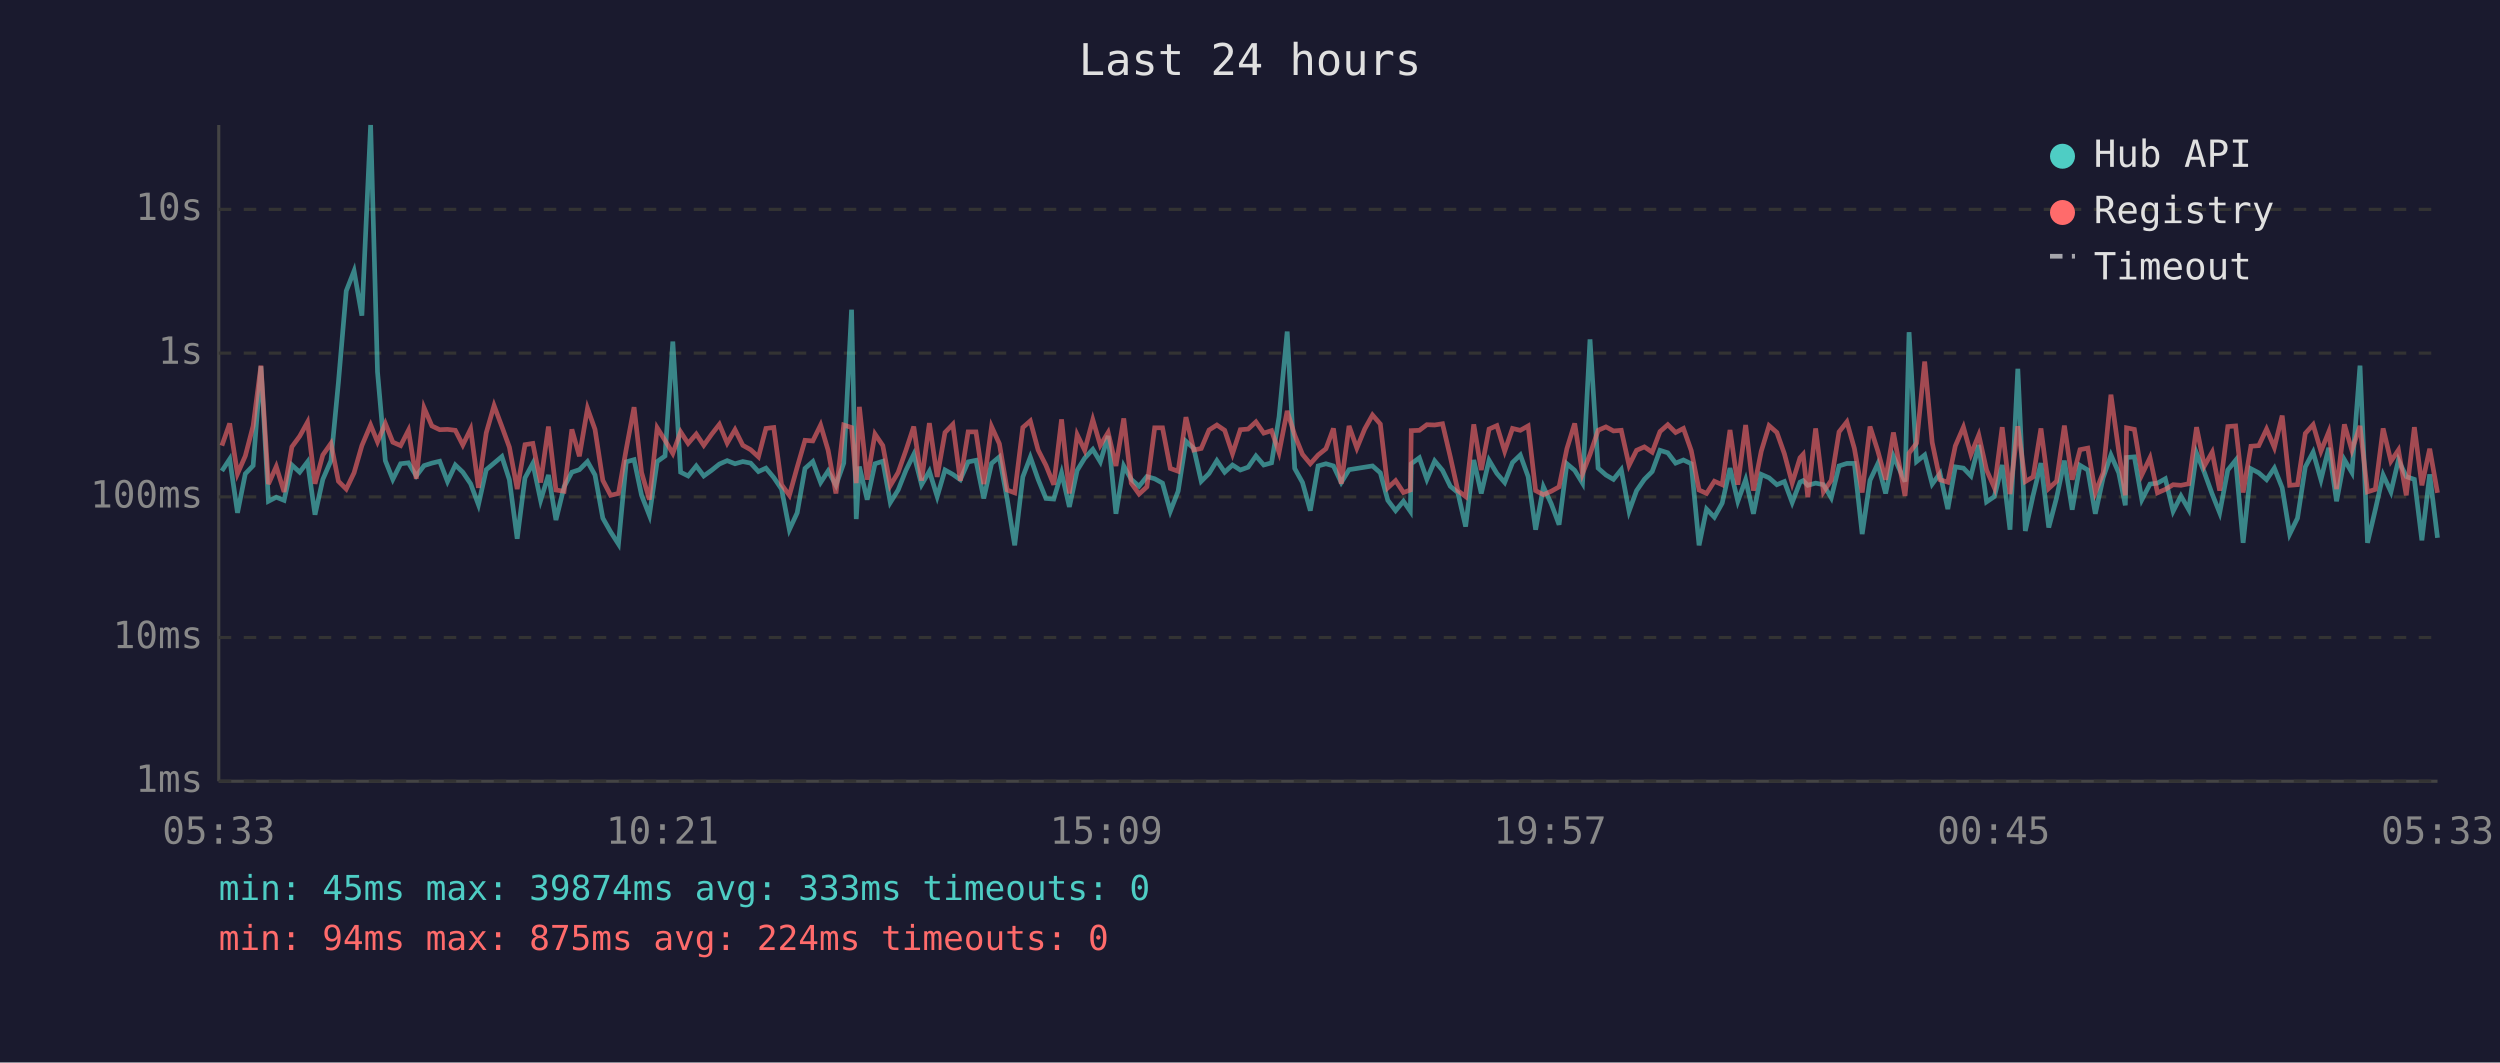
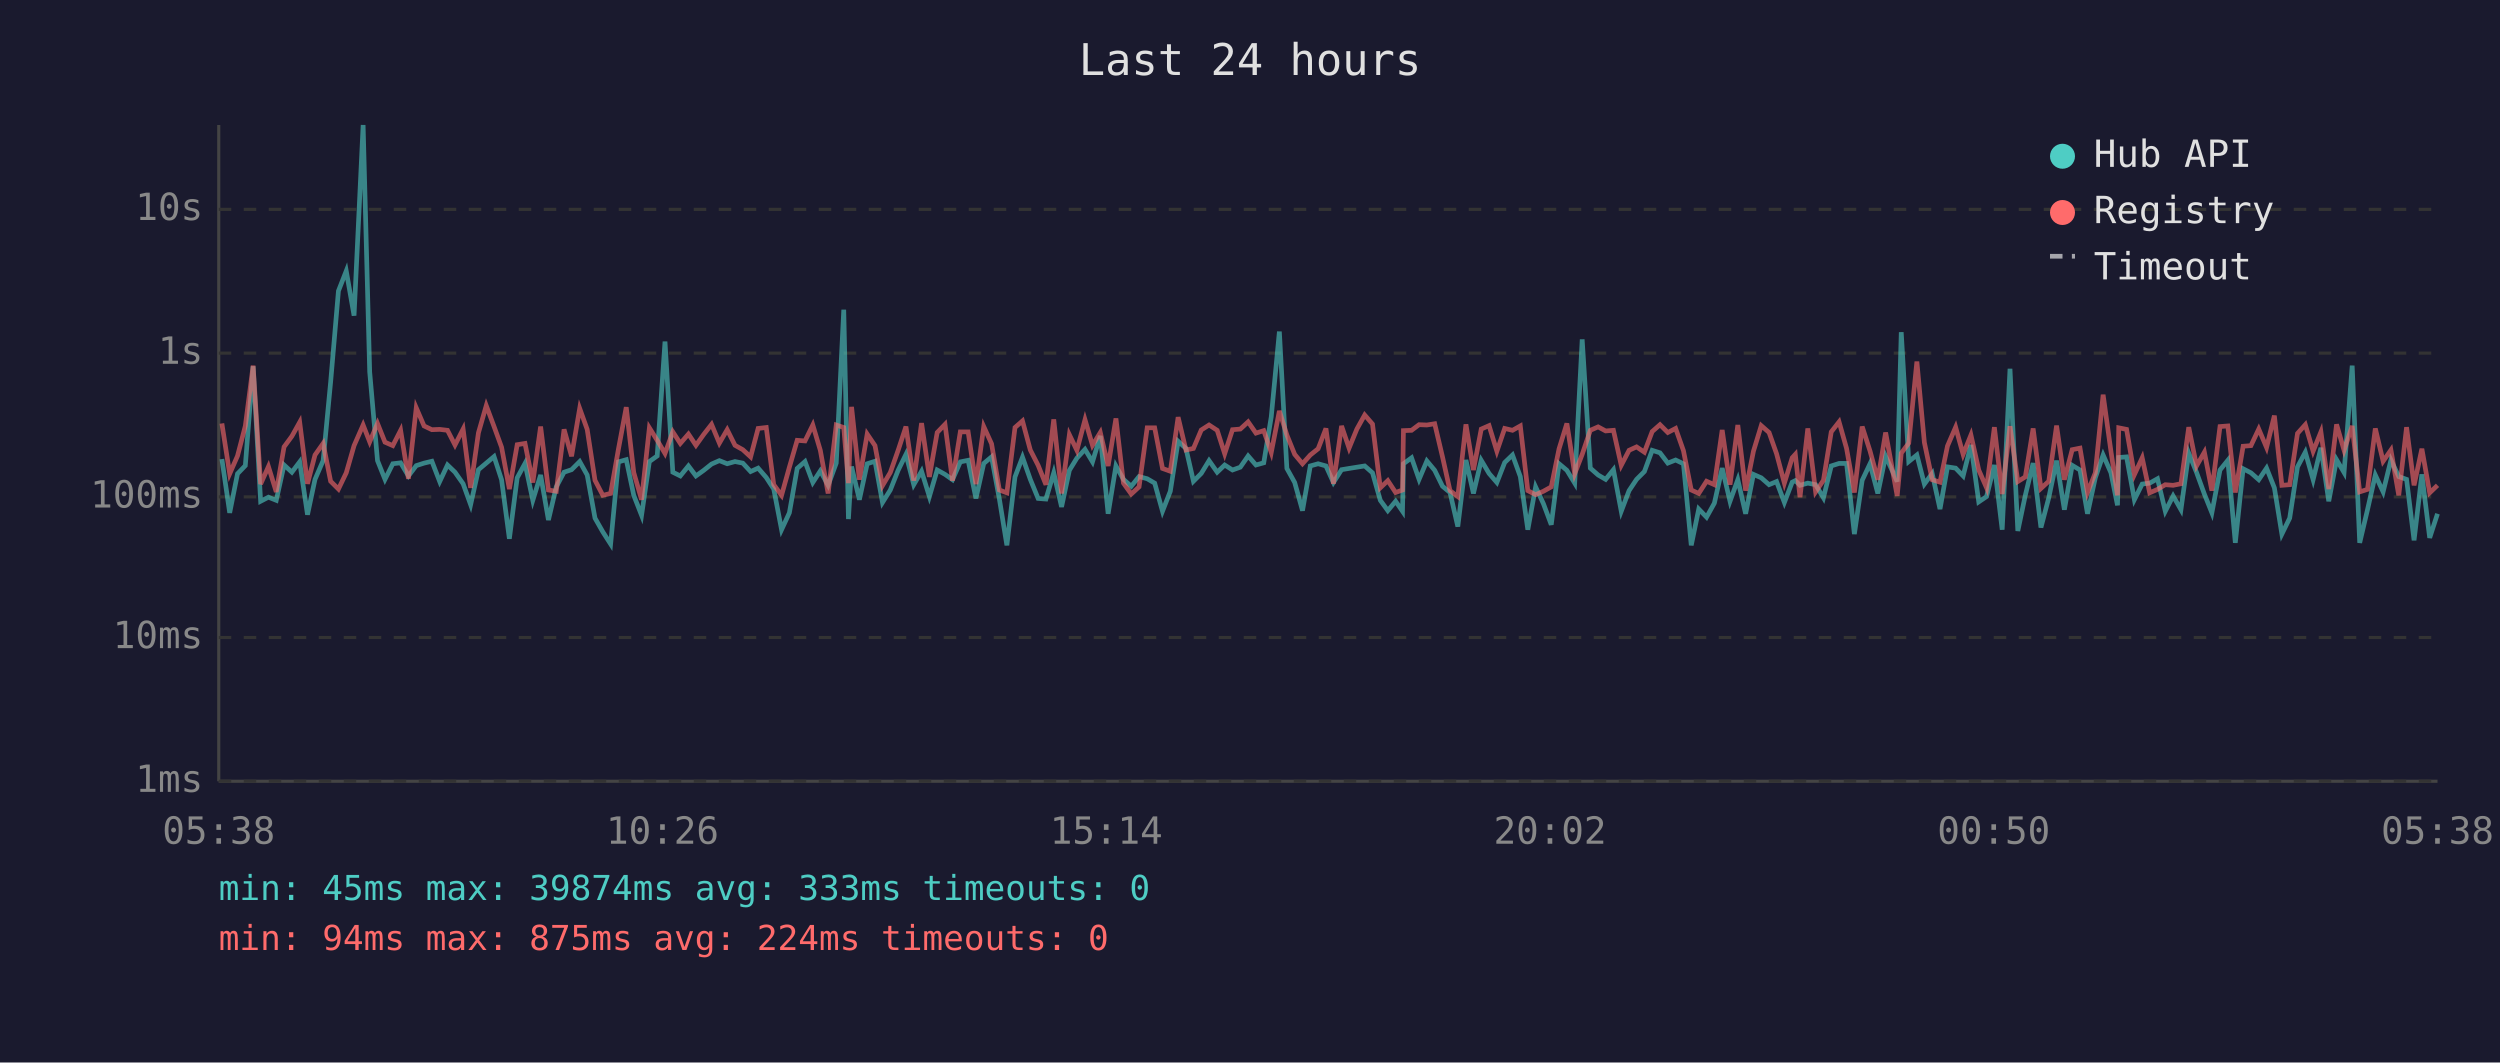
<svg xmlns="http://www.w3.org/2000/svg" viewBox="0 0 800 340" font-family="monospace" font-size="12">
  <rect width="800" height="340" fill="#1a1a2e" />
  <text x="400" y="24" fill="#e0e0e0" font-size="14" text-anchor="middle">Last 24 hours</text>
  <line x1="70" y1="40" x2="70" y2="250" stroke="#444" stroke-width="1" />
  <line x1="70" y1="250" x2="780" y2="250" stroke="#444" stroke-width="1" />
  <line x1="70" y1="250" x2="780" y2="250" stroke="#333" stroke-width="1" stroke-dasharray="4" />
  <text x="65" y="250" fill="#888" text-anchor="end" dominant-baseline="middle">1ms</text>
  <line x1="70" y1="204" x2="780" y2="204" stroke="#333" stroke-width="1" stroke-dasharray="4" />
  <text x="65" y="204" fill="#888" text-anchor="end" dominant-baseline="middle">10ms</text>
  <line x1="70" y1="159" x2="780" y2="159" stroke="#333" stroke-width="1" stroke-dasharray="4" />
  <text x="65" y="159" fill="#888" text-anchor="end" dominant-baseline="middle">100ms</text>
  <line x1="70" y1="113" x2="780" y2="113" stroke="#333" stroke-width="1" stroke-dasharray="4" />
  <text x="65" y="113" fill="#888" text-anchor="end" dominant-baseline="middle">1s</text>
  <line x1="70" y1="67" x2="780" y2="67" stroke="#333" stroke-width="1" stroke-dasharray="4" />
  <text x="65" y="67" fill="#888" text-anchor="end" dominant-baseline="middle">10s</text>
-   <text x="70" y="270" fill="#888" text-anchor="middle">05:33</text>
-   <text x="212" y="270" fill="#888" text-anchor="middle">10:21</text>
-   <text x="354" y="270" fill="#888" text-anchor="middle">15:09</text>
-   <text x="496" y="270" fill="#888" text-anchor="middle">19:57</text>
-   <text x="638" y="270" fill="#888" text-anchor="middle">00:45</text>
-   <text x="780" y="270" fill="#888" text-anchor="middle">05:33</text>
-   <polyline points="71.0,150.7 73.5,146.9 76.0,164.1 78.5,151.6 81.0,149.0 83.5,117.2 85.9,160.4 88.4,159.1 90.9,160.1 93.4,148.8 95.9,151.1 98.4,147.8 100.8,164.7 103.3,153.4 105.9,147.4 108.3,122.3 110.8,93.1 113.3,86.7 115.8,101.0 118.6,40.0 120.8,119.0 123.3,147.4 125.7,153.4 128.2,148.4 130.7,148.1 133.2,152.3 135.7,149.0 138.2,148.2 140.7,147.6 143.2,154.1 145.7,148.8 148.1,151.1 150.6,154.8 153.1,161.5 155.6,150.3 158.1,148.2 160.6,146.1 163.0,153.5 165.5,172.4 168.0,152.9 170.5,148.3 173.0,160.1 175.5,152.0 177.9,166.4 180.5,155.8 183.0,151.1 185.4,150.3 188.0,147.7 190.4,152.0 192.9,165.8 195.4,170.2 197.9,174.1 200.4,147.8 202.9,147.1 205.3,158.5 207.8,164.9 210.3,147.7 212.8,145.9 215.3,109.3 217.8,151.1 220.2,152.3 222.8,149.1 225.2,152.3 227.7,150.5 230.2,148.5 232.7,147.4 235.2,148.4 237.7,147.7 240.2,148.2 242.7,150.9 245.1,149.8 247.6,152.8 250.1,156.5 252.6,169.5 255.1,164.1 257.6,149.9 260.1,147.7 262.6,154.4 265.0,150.7 267.5,155.3 270.0,148.2 272.5,99.1 274.0,166.1 275.0,149.3 277.5,159.9 280.0,148.4 282.5,147.6 284.9,160.8 287.4,156.8 289.9,150.5 292.4,145.4 294.9,155.1 297.4,150.8 299.9,158.9 302.4,150.4 304.9,151.8 307.3,153.5 309.8,147.8 312.3,147.3 314.8,159.5 317.3,148.3 319.8,146.2 322.3,159.7 324.7,174.5 327.3,152.6 329.7,146.3 332.2,153.4 334.7,159.5 337.2,159.7 339.7,151.3 342.2,162.2 344.7,150.5 347.1,146.6 349.7,143.8 352.1,147.8 354.6,139.5 357.1,164.4 359.6,149.1 362.0,153.4 364.5,155.6 367.0,152.5 369.5,153.2 372.0,154.6 374.5,163.6 377.0,157.2 379.5,141.2 382.0,143.5 384.4,154.0 386.9,151.5 389.4,147.4 391.9,151.1 394.4,148.8 396.9,150.4 399.4,149.5 401.9,145.9 404.4,148.8 406.9,148.1 409.3,133.4 411.9,106.1 414.3,149.9 416.8,154.4 419.3,163.4 421.8,149.1 424.3,148.4 426.7,149.1 429.2,154.4 431.7,150.3 434.2,149.9 436.7,149.5 439.2,149.1 441.7,151.3 444.1,160.1 446.6,163.4 449.1,160.4 451.3,163.6 451.6,148.4 454.2,146.5 456.6,153.4 459.1,147.5 461.6,150.5 464.1,155.6 466.5,157.6 469.0,168.5 471.6,147.2 474.0,157.9 476.5,147.3 479.0,151.5 481.5,154.4 484.0,148.0 486.5,145.6 489.0,152.5 491.4,169.5 493.9,155.8 496.4,161.2 498.9,167.9 501.4,148.4 503.9,150.5 506.4,154.6 508.8,108.6 511.4,149.8 513.9,152.0 516.3,153.4 518.8,150.3 521.3,163.6 523.7,157.0 526.2,153.4 528.7,150.9 531.2,144.1 533.7,144.9 536.2,148.2 538.7,147.2 541.2,148.4 543.7,174.5 546.1,162.9 548.6,165.5 551.1,161.0 553.6,149.8 556.1,160.4 558.6,153.5 561.1,164.4 563.6,151.8 566.1,152.9 568.6,155.1 571.0,154.1 573.5,160.8 576.0,154.3 577.0,153.8 578.5,155.3 581.0,154.6 583.5,155.1 586.0,159.3 588.5,149.1 591.0,148.3 593.4,148.3 595.9,170.9 598.4,153.7 600.9,148.4 603.4,157.9 605.9,146.0 609.6,154.1 610.9,106.3 613.3,147.7 615.9,145.6 618.3,154.9 620.8,151.5 623.3,162.9 625.7,149.4 628.3,149.8 630.7,152.3 633.2,142.4 635.7,160.6 638.2,158.9 640.7,148.8 643.2,169.5 645.7,118.0 648.1,169.9 650.6,158.5 653.1,148.2 655.6,168.8 658.1,159.3 660.6,147.4 663.1,163.1 665.6,148.9 668.1,150.4 670.5,164.4 673.0,152.9 675.5,145.6 678.0,151.3 680.1,161.7 680.5,146.4 683.0,146.2 685.4,159.9 688.0,154.9 690.4,154.6 692.9,153.2 695.4,163.6 697.9,158.7 700.4,163.1 702.9,145.0 705.4,151.2 707.9,158.1 710.3,164.1 712.9,150.4 715.4,147.3 717.8,173.7 720.3,150.0 722.8,151.3 725.3,153.5 727.8,149.8 730.3,156.1 732.7,170.9 735.2,165.8 737.7,149.4 740.2,144.7 742.7,153.5 745.2,143.3 747.7,160.4 750.2,147.1 752.6,151.2 755.2,117.0 757.6,173.7 760.1,163.1 762.6,152.0 765.1,157.4 767.5,147.2 770.0,152.5 772.6,153.4 775.0,172.9 777.5,151.8 780.0,172.1" fill="none" stroke="#4ecdc4" stroke-width="1.5" opacity="0.6" />
-   <polyline points="71.0,142.6 73.5,135.5 76.0,151.6 78.5,145.9 81.0,136.3 83.5,117.0 85.9,154.9 88.4,149.3 90.9,157.4 93.4,143.0 95.9,139.6 98.4,135.1 100.8,154.8 103.3,145.6 105.9,141.9 108.3,154.0 110.8,156.5 113.3,151.3 115.8,142.6 118.6,136.0 120.8,141.4 123.3,135.5 125.7,141.5 128.2,142.6 130.7,137.7 133.2,153.2 135.7,130.5 138.2,136.3 140.7,137.5 143.2,137.4 145.7,137.7 148.1,142.4 150.6,137.3 153.1,156.1 155.6,138.5 158.1,129.8 160.6,136.5 163.0,143.1 165.5,156.5 168.0,142.3 170.5,141.9 173.0,154.4 175.5,136.5 177.9,156.8 180.5,157.2 183.0,137.4 185.4,146.0 188.0,130.7 190.4,137.4 192.9,153.7 195.4,158.5 197.9,157.9 200.4,143.7 202.9,130.3 205.3,151.2 207.8,159.9 210.3,136.9 212.8,140.9 215.3,145.1 217.8,138.2 220.2,141.9 222.8,138.9 225.2,142.5 227.7,139.0 230.2,135.8 232.7,141.8 235.2,137.5 237.7,142.5 240.2,143.9 242.7,146.2 245.1,137.1 247.6,136.8 250.1,155.1 252.6,158.5 255.1,149.5 257.6,140.9 260.1,141.1 262.6,136.0 265.0,144.1 267.5,157.9 270.0,136.0 272.5,136.8 274.0,154.6 275.0,130.2 277.5,153.5 280.0,138.9 282.5,142.6 284.9,155.4 287.4,151.2 289.9,144.1 292.4,136.5 294.9,153.8 297.4,135.4 299.9,152.6 302.4,138.4 304.9,135.8 307.3,153.8 309.8,138.2 312.3,138.2 314.8,154.9 317.3,136.5 319.8,142.0 322.3,156.8 324.7,157.7 327.3,136.8 329.7,134.7 332.2,144.0 334.7,148.9 337.2,155.1 339.7,134.2 342.2,157.9 344.7,139.1 347.1,144.1 349.7,134.3 352.1,142.5 354.6,138.4 357.1,149.1 359.6,133.9 362.0,154.6 364.5,158.1 367.0,155.8 369.5,136.9 372.0,136.9 374.5,149.9 377.0,150.8 379.5,133.5 382.0,144.0 384.4,143.5 386.9,137.6 389.4,136.0 391.9,137.7 394.4,145.2 396.9,137.5 399.4,137.3 401.9,135.0 404.4,138.6 406.9,137.8 409.3,144.8 411.9,131.5 414.3,139.2 416.8,145.4 419.3,148.4 421.8,145.6 424.3,143.6 426.7,137.1 429.2,154.8 431.7,136.3 434.2,143.4 436.7,137.3 439.2,132.8 441.7,135.7 444.1,156.1 446.6,153.8 449.1,157.6 451.3,156.8 451.6,137.8 454.2,137.7 456.6,135.9 459.1,136.0 461.6,135.6 464.1,146.2 466.5,157.0 469.0,158.9 471.6,135.8 474.0,150.4 476.5,137.3 479.0,136.2 481.5,144.4 484.0,137.1 486.5,137.7 489.0,136.3 491.4,157.0 493.9,158.3 496.4,157.2 498.9,155.8 501.4,143.6 503.9,135.5 506.4,151.6 508.8,145.4 511.4,137.7 513.9,136.6 516.3,137.9 518.8,137.7 521.3,148.9 523.7,144.1 526.2,143.0 528.7,144.7 531.2,138.1 533.7,135.9 536.2,138.4 538.7,137.1 541.2,144.2 543.7,156.8 546.1,157.9 548.6,154.0 551.1,155.1 553.6,137.6 556.1,155.1 558.6,136.0 561.1,157.0 563.6,144.4 566.1,136.2 568.6,138.4 571.0,145.2 573.5,154.6 576.0,146.5 577.0,145.4 578.5,159.1 581.0,137.1 583.5,157.4 586.0,153.7 588.5,138.2 591.0,135.0 593.4,143.5 595.9,157.6 598.4,136.5 600.9,144.3 603.4,153.5 605.9,138.4 609.6,158.7 610.9,145.0 613.3,141.8 615.9,115.7 618.3,141.6 620.8,153.5 623.3,154.3 625.7,142.7 628.3,136.7 630.7,145.4 633.2,139.2 635.7,150.4 638.2,156.1 640.7,136.7 643.2,158.1 645.7,136.4 648.1,154.1 650.6,152.6 653.1,137.1 655.6,156.3 658.1,154.0 660.6,136.2 663.1,153.5 665.6,143.9 668.1,143.4 670.5,157.6 673.0,151.3 675.5,126.3 678.0,144.4 680.1,158.5 680.5,136.9 683.0,137.4 685.4,151.9 688.0,146.5 690.4,157.7 692.9,156.6 695.4,155.1 697.9,155.3 700.4,154.8 702.9,136.7 705.4,149.1 707.9,144.7 710.3,157.0 712.9,136.5 715.4,136.3 717.8,157.6 720.3,142.8 722.8,142.6 725.3,137.3 727.8,143.2 730.3,133.0 732.7,155.3 735.2,155.1 737.7,138.7 740.2,135.9 742.7,144.4 745.2,138.2 747.7,156.5 750.2,135.8 752.6,144.1 755.2,136.3 757.6,157.4 760.1,156.6 762.6,137.1 765.1,147.6 767.5,144.0 770.0,158.5 772.6,136.7 775.0,155.3 777.5,143.6 780.0,157.7" fill="none" stroke="#ff6b6b" stroke-width="1.5" opacity="0.6" />
+   <text x="70" y="270" fill="#888" text-anchor="middle">05:38</text>
+   <text x="212" y="270" fill="#888" text-anchor="middle">10:26</text>
+   <text x="354" y="270" fill="#888" text-anchor="middle">15:14</text>
+   <text x="496" y="270" fill="#888" text-anchor="middle">20:02</text>
+   <text x="638" y="270" fill="#888" text-anchor="middle">00:50</text>
+   <text x="780" y="270" fill="#888" text-anchor="middle">05:38</text>
+   <polyline points="71.0,146.9 73.5,164.1 76.0,151.6 78.5,149.0 81.0,117.2 83.4,160.4 85.9,159.1 88.4,160.1 90.9,148.8 93.4,151.1 95.9,147.8 98.4,164.7 100.8,153.4 103.4,147.4 105.8,122.3 108.3,93.1 110.8,86.7 113.3,101.0 116.2,40.0 118.3,119.0 120.8,147.4 123.2,153.4 125.7,148.4 128.2,148.1 130.7,152.3 133.2,149.0 135.7,148.2 138.2,147.6 140.7,154.1 143.2,148.8 145.6,151.1 148.2,154.8 150.6,161.5 153.1,150.3 155.6,148.2 158.1,146.1 160.5,153.5 163.0,172.4 165.5,152.9 168.0,148.3 170.5,160.1 173.0,152.0 175.5,166.4 178.0,155.8 180.5,151.1 182.9,150.3 185.5,147.7 187.9,152.0 190.4,165.8 192.9,170.2 195.4,174.1 197.9,147.8 200.4,147.1 202.8,158.5 205.3,164.9 207.8,147.7 210.3,145.9 212.8,109.3 215.3,151.1 217.7,152.3 220.3,149.1 222.7,152.3 225.2,150.5 227.7,148.5 230.2,147.4 232.7,148.4 235.2,147.7 237.7,148.2 240.2,150.9 242.6,149.8 245.2,152.8 247.6,156.5 250.1,169.5 252.6,164.1 255.1,149.9 257.6,147.7 260.1,154.4 262.5,150.7 265.0,155.3 267.6,148.2 270.0,99.1 271.5,166.1 272.5,149.3 275.0,159.9 277.5,148.4 280.0,147.6 282.4,160.8 284.9,156.8 287.4,150.5 289.9,145.4 292.4,155.1 294.9,150.8 297.4,158.9 299.9,150.4 302.4,151.8 304.8,153.5 307.3,147.8 309.8,147.3 312.3,159.5 314.8,148.3 317.3,146.2 319.8,159.7 322.2,174.5 324.8,152.6 327.2,146.3 329.7,153.4 332.2,159.5 334.7,159.7 337.2,151.3 339.7,162.2 342.2,150.5 344.6,146.6 347.2,143.8 349.6,147.8 352.1,139.5 354.6,164.4 357.1,149.1 359.5,153.4 362.0,155.6 364.5,152.5 367.1,153.2 369.5,154.6 372.0,163.6 374.5,157.2 377.0,141.2 379.5,143.5 381.9,154.0 384.4,151.5 386.9,147.4 389.5,151.1 391.9,148.8 394.4,150.4 396.9,149.5 399.4,145.9 401.9,148.8 404.4,148.1 406.8,133.4 409.4,106.1 411.8,149.9 414.3,154.4 416.8,163.4 419.3,149.1 421.8,148.4 424.3,149.1 426.7,154.4 429.3,150.3 431.7,149.9 434.2,149.5 436.7,149.1 439.2,151.3 441.7,160.1 444.1,163.4 446.6,160.4 448.8,163.6 449.1,148.4 451.7,146.5 454.1,153.4 456.6,147.5 459.1,150.5 461.6,155.6 464.0,157.6 466.5,168.5 469.1,147.2 471.5,157.9 474.0,147.3 476.5,151.5 479.0,154.4 481.5,148.0 484.0,145.6 486.5,152.5 488.9,169.5 491.4,155.8 493.9,161.2 496.4,167.9 498.9,148.4 501.4,150.5 503.9,154.6 506.3,108.6 508.9,149.8 511.4,152.0 513.8,153.4 516.3,150.3 518.8,163.6 521.3,157.0 523.7,153.4 526.2,150.9 528.7,144.1 531.2,144.9 533.7,148.2 536.2,147.2 538.7,148.4 541.2,174.5 543.6,162.9 546.1,165.5 548.6,161.0 551.1,149.8 553.6,160.4 556.1,153.5 558.6,164.4 561.1,151.8 563.6,152.9 566.1,155.1 568.5,154.1 571.0,160.8 573.5,154.3 574.5,153.8 576.0,155.3 578.5,154.6 581.0,155.1 583.5,159.3 586.0,149.1 588.5,148.3 590.9,148.3 593.4,170.9 595.9,153.7 598.4,148.4 600.9,157.9 603.4,146.0 607.1,154.1 608.4,106.3 610.8,147.7 613.4,145.6 615.8,154.9 618.3,151.5 620.8,162.9 623.2,149.4 625.8,149.8 628.2,152.3 630.7,142.4 633.2,160.6 635.7,158.9 638.2,148.8 640.7,169.5 643.2,118.0 645.7,169.9 648.1,158.5 650.6,148.2 653.1,168.8 655.6,159.3 658.1,147.4 660.6,163.1 663.1,148.9 665.6,150.4 668.0,164.4 670.5,152.9 673.0,145.6 675.5,151.3 677.6,161.7 678.0,146.4 680.5,146.2 683.0,159.9 685.5,154.9 687.9,154.6 690.4,153.2 692.9,163.6 695.4,158.7 697.9,163.1 700.4,145.0 702.9,151.2 705.4,158.1 707.8,164.1 710.4,150.4 712.9,147.3 715.3,173.7 717.8,150.0 720.3,151.3 722.8,153.5 725.3,149.8 727.8,156.1 730.2,170.9 732.7,165.8 735.2,149.4 737.7,144.7 740.2,153.5 742.7,143.3 745.2,160.4 747.7,147.1 750.1,151.2 752.7,117.0 755.1,173.7 757.6,163.1 760.1,152.0 762.6,157.4 765.1,147.2 767.6,152.5 770.1,153.4 772.5,172.9 775.0,151.8 777.5,172.1 780.0,164.4" fill="none" stroke="#4ecdc4" stroke-width="1.5" opacity="0.6" />
+   <polyline points="71.0,135.5 73.5,151.6 76.0,145.9 78.5,136.3 81.0,117.0 83.4,154.9 85.9,149.3 88.4,157.4 90.9,143.0 93.4,139.6 95.9,135.1 98.4,154.8 100.8,145.6 103.4,141.9 105.8,154.0 108.3,156.5 110.8,151.3 113.3,142.6 116.2,136.0 118.3,141.4 120.8,135.5 123.2,141.5 125.7,142.6 128.2,137.7 130.7,153.2 133.2,130.5 135.7,136.3 138.2,137.5 140.7,137.4 143.2,137.7 145.6,142.4 148.2,137.3 150.6,156.1 153.1,138.5 155.6,129.8 158.1,136.5 160.5,143.1 163.0,156.5 165.5,142.3 168.0,141.9 170.5,154.4 173.0,136.5 175.5,156.8 178.0,157.2 180.5,137.4 182.9,146.0 185.5,130.7 187.9,137.4 190.4,153.7 192.9,158.5 195.4,157.9 197.9,143.7 200.4,130.3 202.8,151.2 205.3,159.9 207.8,136.9 210.3,140.9 212.8,145.1 215.3,138.2 217.7,141.9 220.3,138.9 222.7,142.5 225.2,139.0 227.7,135.8 230.2,141.8 232.7,137.5 235.2,142.5 237.7,143.9 240.2,146.2 242.6,137.1 245.2,136.8 247.6,155.1 250.1,158.5 252.6,149.5 255.1,140.9 257.6,141.1 260.1,136.0 262.5,144.1 265.0,157.9 267.6,136.0 270.0,136.8 271.5,154.6 272.5,130.2 275.0,153.5 277.5,138.9 280.0,142.6 282.4,155.4 284.9,151.2 287.4,144.1 289.9,136.5 292.4,153.8 294.9,135.4 297.4,152.6 299.9,138.4 302.4,135.8 304.8,153.8 307.3,138.2 309.8,138.2 312.3,154.9 314.8,136.5 317.3,142.0 319.8,156.8 322.2,157.7 324.8,136.8 327.2,134.7 329.7,144.0 332.2,148.9 334.7,155.1 337.2,134.2 339.7,157.9 342.2,139.1 344.6,144.1 347.2,134.3 349.6,142.5 352.1,138.4 354.6,149.1 357.1,133.9 359.5,154.6 362.0,158.1 364.5,155.8 367.1,136.9 369.5,136.9 372.0,149.9 374.5,150.8 377.0,133.5 379.5,144.0 381.9,143.5 384.4,137.6 386.9,136.0 389.5,137.7 391.9,145.2 394.4,137.5 396.9,137.3 399.4,135.0 401.9,138.6 404.4,137.8 406.8,144.8 409.4,131.5 411.8,139.2 414.3,145.4 416.8,148.4 419.3,145.6 421.8,143.6 424.3,137.1 426.7,154.8 429.3,136.3 431.7,143.4 434.2,137.3 436.7,132.8 439.2,135.7 441.7,156.1 444.1,153.8 446.6,157.6 448.8,156.8 449.1,137.8 451.7,137.7 454.1,135.9 456.6,136.0 459.1,135.6 461.6,146.2 464.0,157.0 466.5,158.9 469.1,135.8 471.5,150.4 474.0,137.3 476.5,136.2 479.0,144.4 481.5,137.1 484.0,137.7 486.5,136.3 488.9,157.0 491.4,158.3 493.9,157.2 496.4,155.8 498.9,143.6 501.4,135.5 503.9,151.6 506.3,145.4 508.9,137.7 511.4,136.6 513.8,137.9 516.3,137.7 518.8,148.9 521.3,144.1 523.7,143.0 526.2,144.7 528.7,138.1 531.2,135.9 533.7,138.4 536.2,137.1 538.7,144.2 541.2,156.8 543.6,157.9 546.1,154.0 548.6,155.1 551.1,137.6 553.6,155.1 556.1,136.0 558.6,157.0 561.1,144.4 563.6,136.2 566.1,138.4 568.5,145.2 571.0,154.6 573.5,146.5 574.5,145.4 576.0,159.1 578.5,137.1 581.0,157.4 583.5,153.7 586.0,138.2 588.5,135.0 590.9,143.5 593.4,157.6 595.9,136.5 598.4,144.3 600.9,153.5 603.4,138.4 607.1,158.7 608.4,145.0 610.8,141.8 613.4,115.7 615.8,141.6 618.3,153.5 620.8,154.3 623.2,142.7 625.8,136.7 628.2,145.4 630.7,139.2 633.2,150.4 635.7,156.1 638.2,136.7 640.7,158.1 643.2,136.4 645.7,154.1 648.1,152.6 650.6,137.1 653.1,156.3 655.6,154.0 658.1,136.2 660.6,153.5 663.1,143.9 665.6,143.4 668.0,157.6 670.5,151.3 673.0,126.3 675.5,144.4 677.6,158.5 678.0,136.9 680.5,137.4 683.0,151.9 685.5,146.5 687.9,157.7 690.4,156.6 692.9,155.1 695.4,155.3 697.9,154.8 700.4,136.7 702.9,149.1 705.4,144.7 707.8,157.0 710.4,136.5 712.9,136.3 715.3,157.6 717.8,142.8 720.3,142.6 722.8,137.3 725.3,143.2 727.8,133.0 730.2,155.3 732.7,155.1 735.2,138.7 737.7,135.9 740.2,144.4 742.7,138.2 745.2,156.5 747.7,135.8 750.1,144.1 752.7,136.3 755.1,157.4 757.6,156.6 760.1,137.1 762.6,147.6 765.1,144.0 767.6,158.5 770.1,136.7 772.5,155.3 775.0,143.6 777.5,157.7 780.0,155.3" fill="none" stroke="#ff6b6b" stroke-width="1.5" opacity="0.6" />
  <circle cx="660" cy="50" r="4" fill="#4ecdc4" />
  <text x="670" y="50" fill="#e0e0e0" dominant-baseline="middle">Hub API</text>
  <circle cx="660" cy="68" r="4" fill="#ff6b6b" />
  <text x="670" y="68" fill="#e0e0e0" dominant-baseline="middle">Registry</text>
  <line x1="656" y1="82" x2="664" y2="82" stroke="#e0e0e0" stroke-width="1.5" stroke-dasharray="4,3" opacity="0.7" />
  <text x="670" y="86" fill="#e0e0e0" dominant-baseline="middle">Timeout</text>
  <text x="70" y="288" fill="#4ecdc4" font-size="11">min: 45ms  max: 39874ms  avg: 333ms  timeouts: 0</text>
  <text x="70" y="304" fill="#ff6b6b" font-size="11">min: 94ms  max: 875ms  avg: 224ms  timeouts: 0</text>
</svg>
